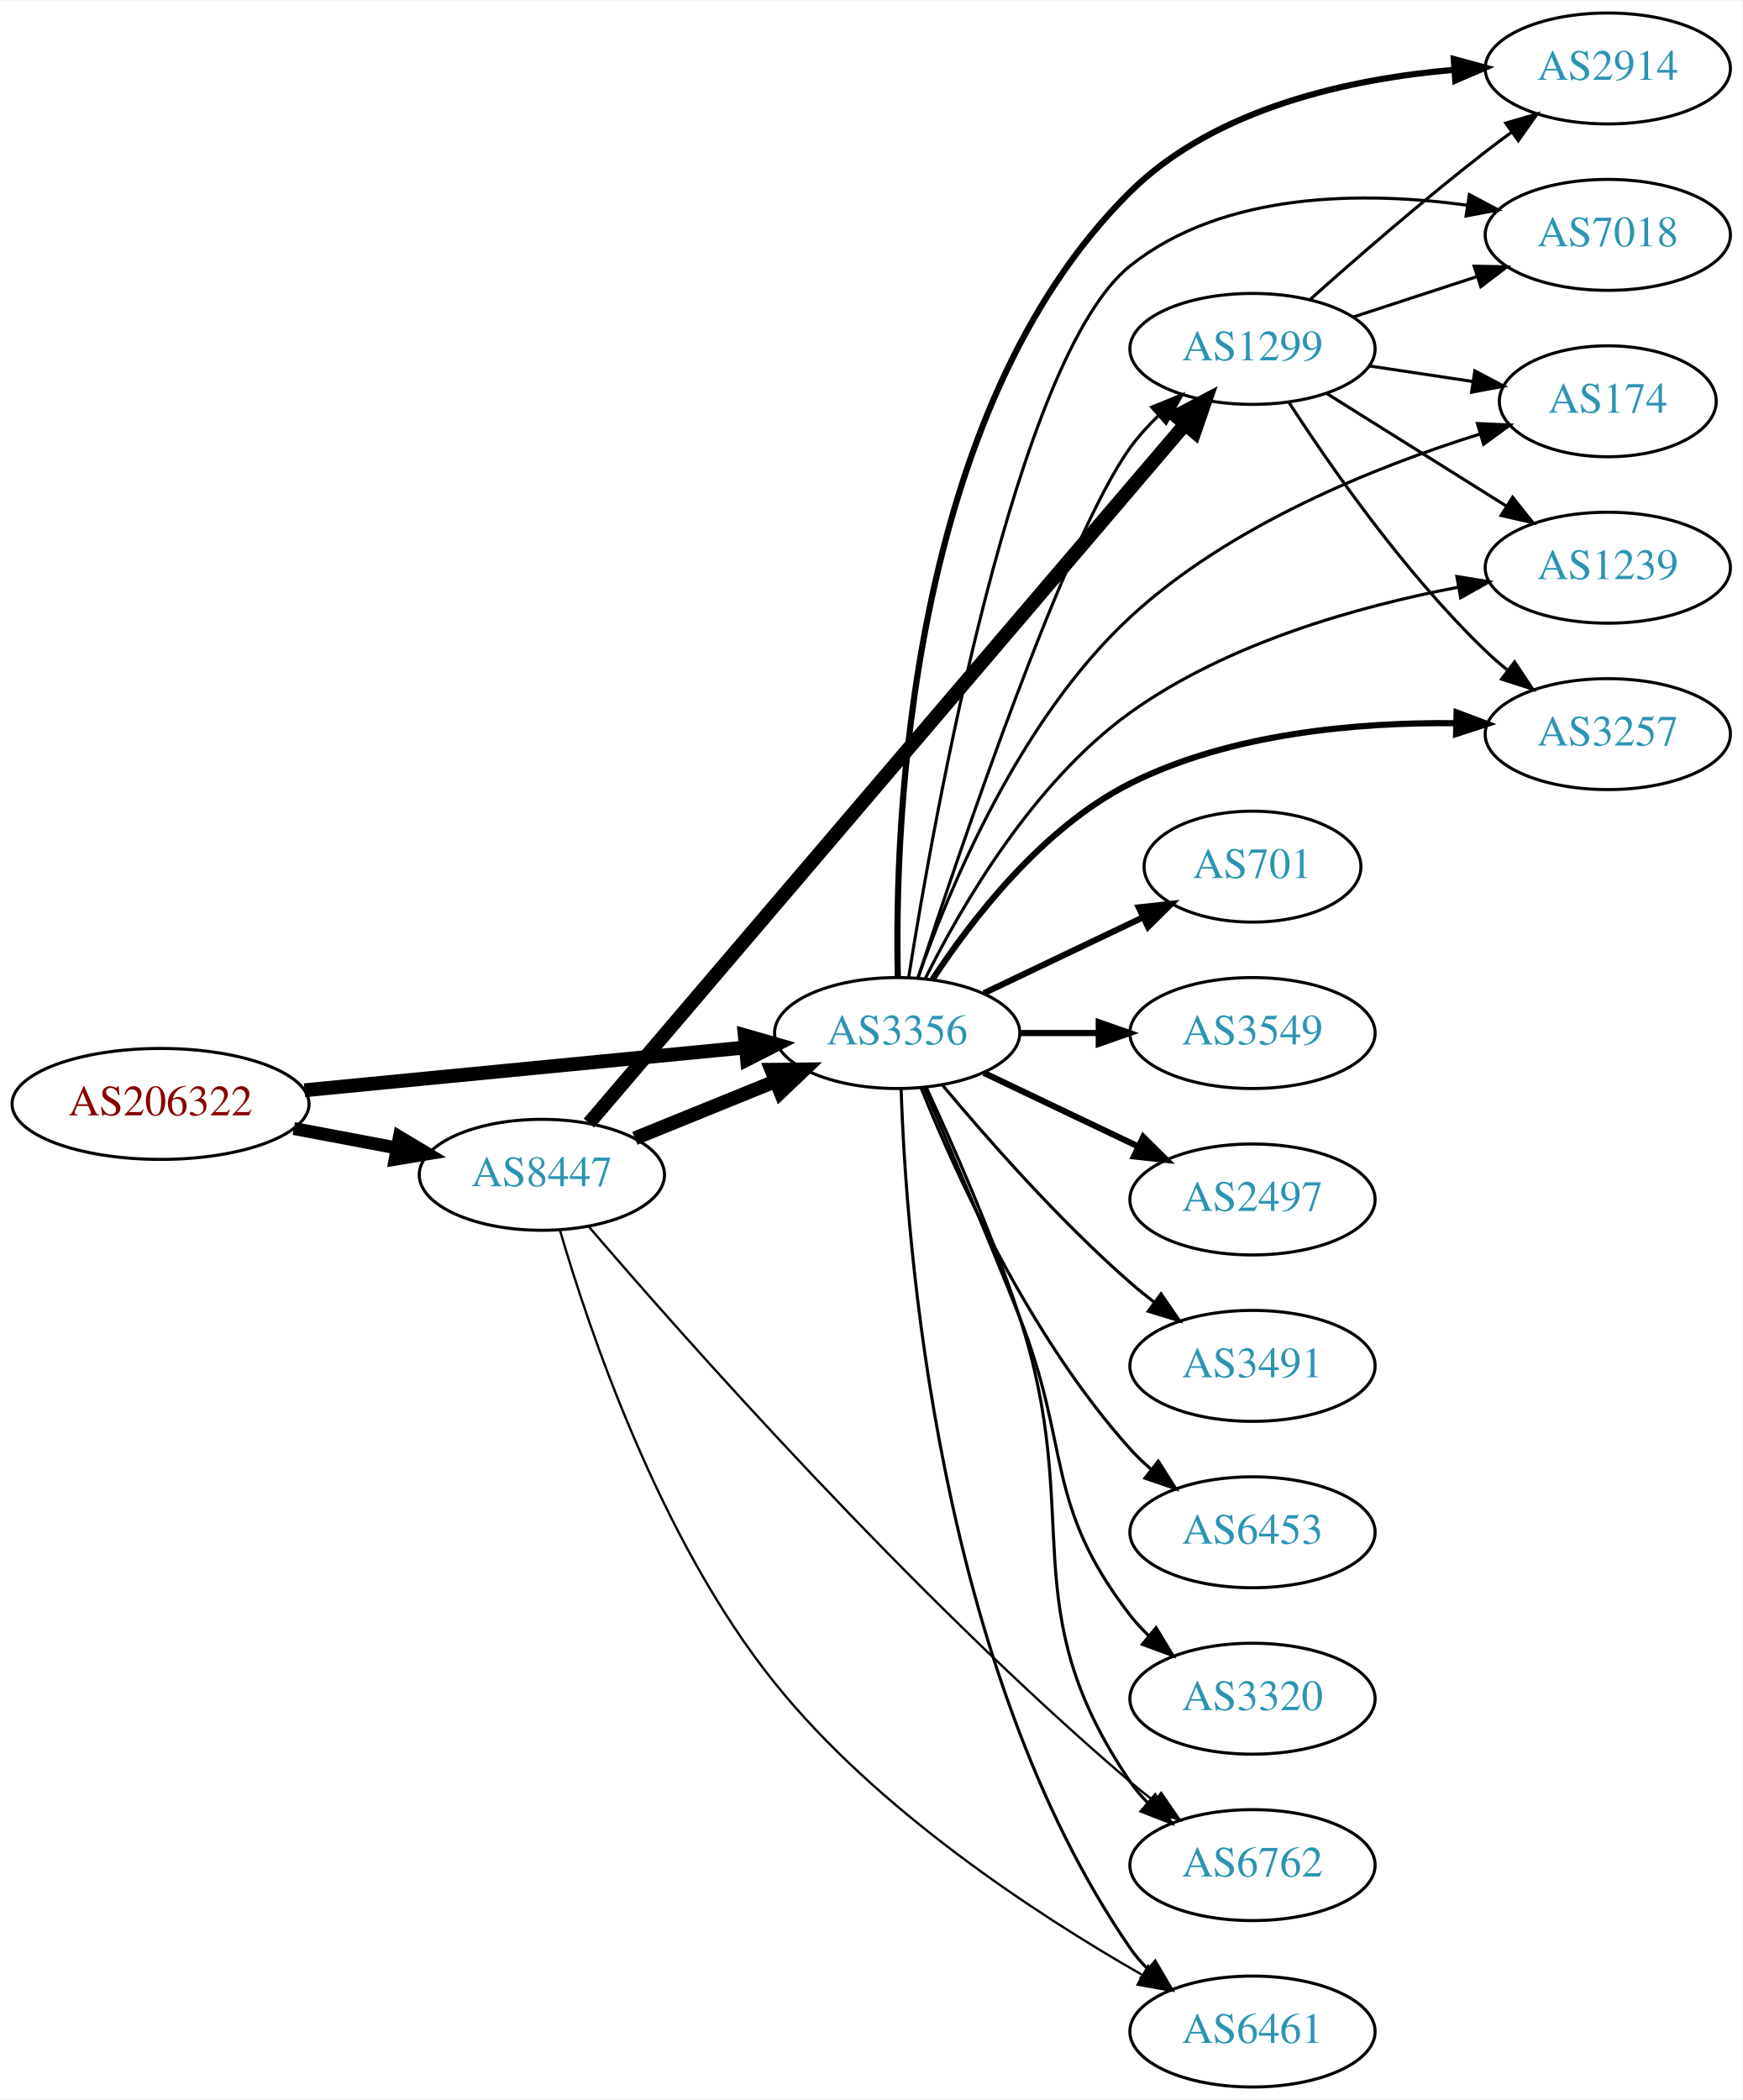
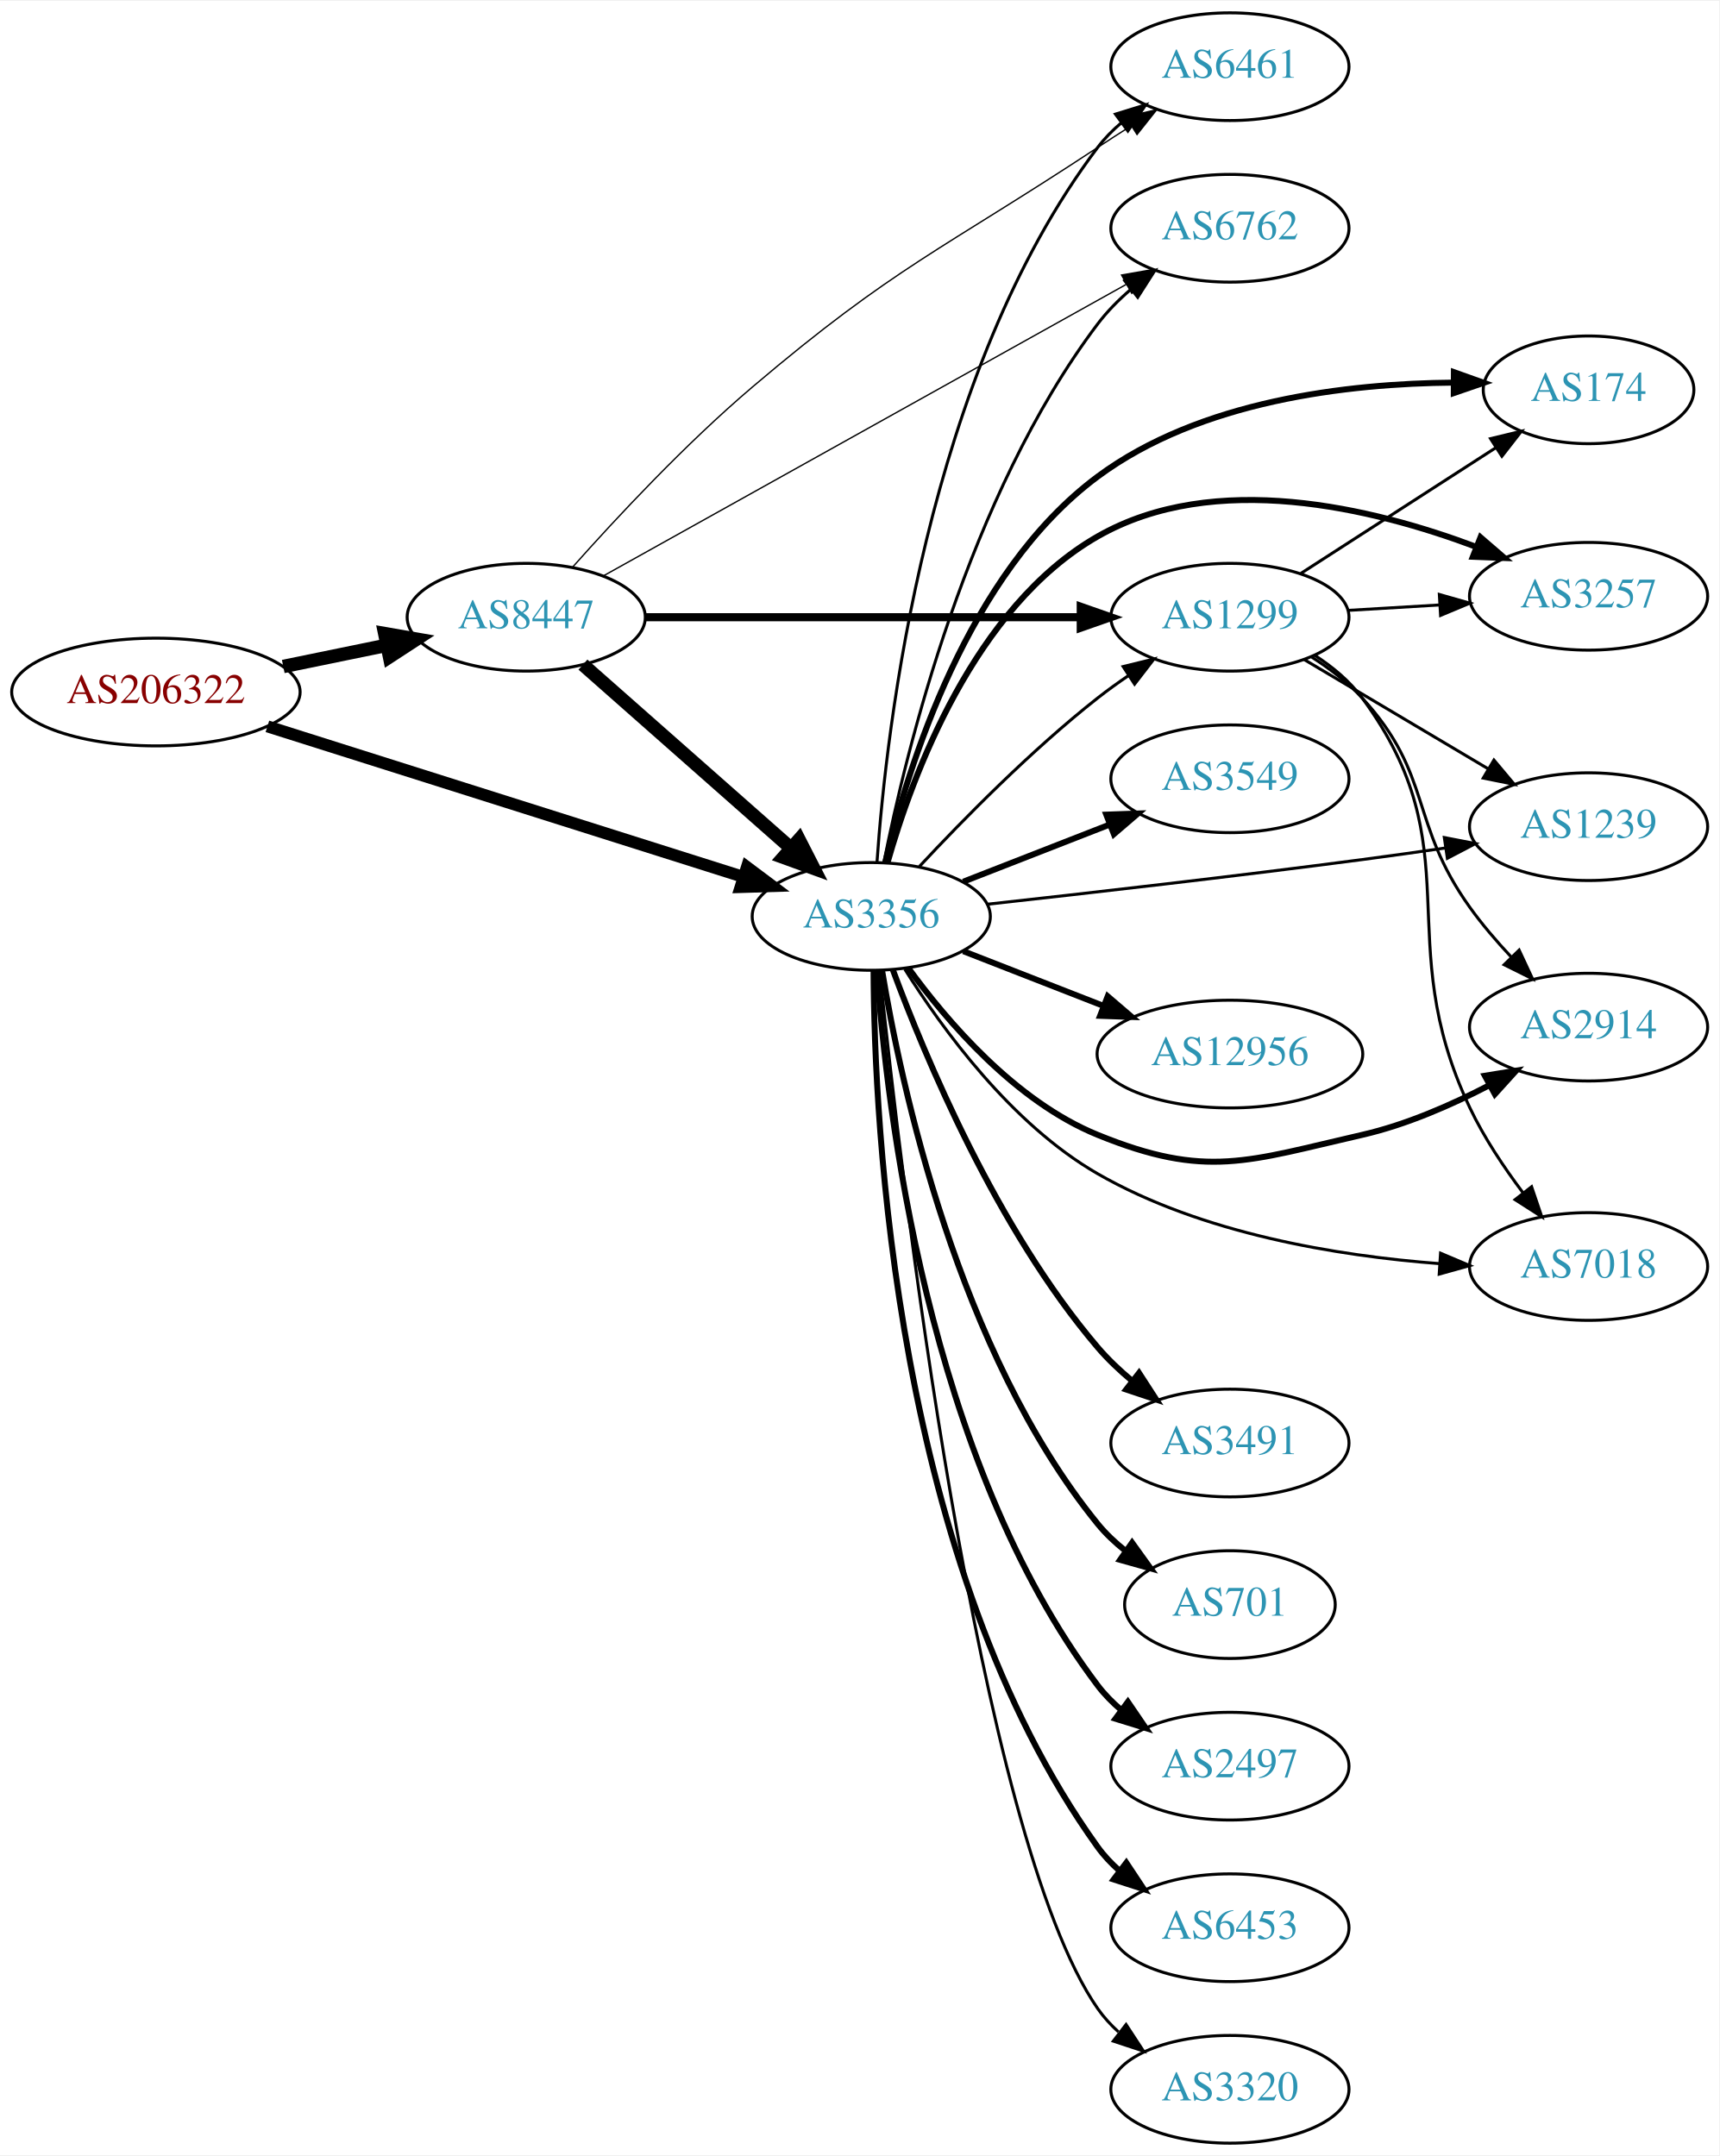
- <svg xmlns="http://www.w3.org/2000/svg" xmlns:xlink="http://www.w3.org/1999/xlink" width="565pt" height="681pt" viewBox="0.00 0.00 565.36 681.00">
-   <g id="graph0" class="graph" transform="scale(1 1) rotate(0) translate(4 677)">
-     <polygon fill="white" stroke="none" points="-4,4 -4,-677 561.363,-677 561.363,4 -4,4" />
+ <svg xmlns="http://www.w3.org/2000/svg" xmlns:xlink="http://www.w3.org/1999/xlink" width="574pt" height="720pt" viewBox="0.00 0.00 574.46 720.00">
+   <g id="graph0" class="graph" transform="scale(1 1) rotate(0) translate(4 716)">
+     <polygon fill="white" stroke="none" points="-4,4 -4,-716 570.463,-716 570.463,4 -4,4" />
    <g id="node1" class="node">
      <g id="a_node1">
        <a xlink:href="/asn/206322" xlink:title="AS206322 ~ Oesterreichische Post AG [AT]">
-           <ellipse fill="#ffffff" stroke="black" cx="48.096" cy="-319" rx="48.192" ry="18" />
-           <text text-anchor="middle" x="48.096" y="-315.3" font-family="Times,serif" font-size="14.00" fill="#880000">AS206322</text>
+           <ellipse fill="#ffffff" stroke="black" cx="48.096" cy="-485" rx="48.192" ry="18" />
+           <text text-anchor="middle" x="48.096" y="-481.3" font-family="Times,serif" font-size="14.00" fill="#880000">AS206322</text>
        </a>
      </g>
    </g>
    <g id="node2" class="node">
      <g id="a_node2">
        <a xlink:href="/asn/3356" xlink:title="AS3356 ~ Level 3 Parent, LLC [US]">
-           <ellipse fill="#ffffff" stroke="black" cx="287.131" cy="-342" rx="39.794" ry="18" />
-           <text text-anchor="middle" x="287.131" y="-338.3" font-family="Times,serif" font-size="14.00" fill="#2c94b3">AS3356</text>
+           <ellipse fill="#ffffff" stroke="black" cx="287.131" cy="-410" rx="39.794" ry="18" />
+           <text text-anchor="middle" x="287.131" y="-406.3" font-family="Times,serif" font-size="14.00" fill="#2c94b3">AS3356</text>
        </a>
      </g>
    </g>
    <g id="edge1" class="edge">
-       <path fill="none" stroke="black" stroke-width="4.5" d="M94.799,-323.435C135.936,-327.426 196.183,-333.272 238.04,-337.334" />
-       <polygon fill="black" stroke="black" stroke-width="4.5" points="237.664,-341.253 247.998,-338.3 238.425,-333.415 237.664,-341.253" />
+       <path fill="none" stroke="black" stroke-width="4" d="M85.354,-473.527C128.157,-459.984 199.204,-437.504 244.297,-423.237" />
+       <polygon fill="black" stroke="black" stroke-width="4" points="245.582,-426.501 254.06,-420.148 243.47,-419.827 245.582,-426.501" />
    </g>
    <g id="node3" class="node">
      <g id="a_node3">
        <a xlink:href="/asn/8447" xlink:title="AS8447 ~ A1 Telekom Austria AG [AT]">
-           <ellipse fill="#ffffff" stroke="black" cx="171.838" cy="-296" rx="39.794" ry="18" />
-           <text text-anchor="middle" x="171.838" y="-292.3" font-family="Times,serif" font-size="14.00" fill="#2c94b3">AS8447</text>
+           <ellipse fill="#ffffff" stroke="black" cx="171.838" cy="-510" rx="39.794" ry="18" />
+           <text text-anchor="middle" x="171.838" y="-506.3" font-family="Times,serif" font-size="14.00" fill="#2c94b3">AS8447</text>
        </a>
      </g>
    </g>
    <g id="edge2" class="edge">
-       <path fill="none" stroke="black" stroke-width="4.2" d="M91.334,-311.02C102.165,-308.974 113.868,-306.763 124.877,-304.683" />
-       <polygon fill="black" stroke="black" stroke-width="4.2" points="125.604,-308.286 134.748,-302.818 124.239,-301.064 125.604,-308.286" />
+       <path fill="none" stroke="black" stroke-width="4.5" d="M90.652,-493.534C101.727,-495.808 113.754,-498.278 125.042,-500.596" />
+       <polygon fill="black" stroke="black" stroke-width="4.5" points="124.565,-504.517 135.153,-502.672 126.15,-496.803 124.565,-504.517" />
    </g>
    <g id="node4" class="node">
      <g id="a_node4">
-         <a xlink:href="/asn/2914" xlink:title="AS2914 ~ NTT America, Inc. [US]">
-           <ellipse fill="#ffffff" stroke="black" cx="517.717" cy="-655" rx="39.794" ry="18" />
-           <text text-anchor="middle" x="517.717" y="-651.3" font-family="Times,serif" font-size="14.00" fill="#2c94b3">AS2914</text>
+         <a xlink:href="/asn/2497" xlink:title="AS2497 ~ Internet Initiative Japan Inc. [JP]">
+           <ellipse fill="#ffffff" stroke="black" cx="406.973" cy="-126" rx="39.794" ry="18" />
+           <text text-anchor="middle" x="406.973" y="-122.3" font-family="Times,serif" font-size="14.00" fill="#2c94b3">AS2497</text>
        </a>
      </g>
    </g>
    <g id="edge3" class="edge">
-       <path fill="none" stroke="black" stroke-width="2" d="M287.334,-360.322C286.266,-409.149 290.402,-543.537 362.777,-615 390.378,-642.253 434.037,-651.641 467.822,-654.564" />
-       <polygon fill="black" stroke="black" stroke-width="2" points="467.741,-658.067 477.961,-655.277 468.231,-651.084 467.741,-658.067" />
+       <path fill="none" stroke="black" stroke-width="2" d="M289.043,-391.855C292.153,-346.911 305.611,-228.603 362.777,-153 365.044,-150.002 367.749,-147.255 370.684,-144.759" />
+       <polygon fill="black" stroke="black" stroke-width="2" points="372.878,-147.489 378.847,-138.736 368.722,-141.857 372.878,-147.489" />
    </g>
    <g id="node5" class="node">
      <g id="a_node5">
-         <a xlink:href="/asn/6762" xlink:title="AS6762 ~ TELECOM ITALIA SPARKLE S.p.A. [IT]">
-           <ellipse fill="#ffffff" stroke="black" cx="402.424" cy="-72" rx="39.794" ry="18" />
-           <text text-anchor="middle" x="402.424" y="-68.3" font-family="Times,serif" font-size="14.00" fill="#2c94b3">AS6762</text>
+         <a xlink:href="/asn/6453" xlink:title="AS6453 ~ TATA COMMUNICATIONS (AMERICA) INC [US]">
+           <ellipse fill="#ffffff" stroke="black" cx="406.973" cy="-72" rx="39.794" ry="18" />
+           <text text-anchor="middle" x="406.973" y="-68.3" font-family="Times,serif" font-size="14.00" fill="#2c94b3">AS6453</text>
        </a>
      </g>
    </g>
    <g id="edge4" class="edge">
-       <path fill="none" stroke="black" d="M296.568,-324.348C305.061,-306.065 318.113,-276.512 326.777,-250 348.209,-184.421 323.963,-156.038 362.777,-99 364.418,-96.589 366.35,-94.327 368.461,-92.218" />
-       <polygon fill="black" stroke="black" points="370.828,-94.8 376.164,-85.647 366.284,-89.474 370.828,-94.8" />
+       <path fill="none" stroke="black" stroke-width="2" d="M287.9,-391.925C288.131,-340.873 294.984,-193.19 362.777,-99 364.855,-96.113 367.346,-93.467 370.07,-91.057" />
+       <polygon fill="black" stroke="black" stroke-width="2" points="372.354,-93.718 378.209,-84.888 368.125,-88.139 372.354,-93.718" />
    </g>
    <g id="node6" class="node">
      <g id="a_node6">
-         <a xlink:href="/asn/701" xlink:title="AS701 ~ UUNET [US]">
-           <ellipse fill="#ffffff" stroke="black" cx="402.424" cy="-396" rx="35.194" ry="18" />
-           <text text-anchor="middle" x="402.424" y="-392.3" font-family="Times,serif" font-size="14.00" fill="#2c94b3">AS701</text>
+         <a xlink:href="/asn/3320" xlink:title="AS3320 ~ DTAG [DE]">
+           <ellipse fill="#ffffff" stroke="black" cx="406.973" cy="-18" rx="39.794" ry="18" />
+           <text text-anchor="middle" x="406.973" y="-14.3" font-family="Times,serif" font-size="14.00" fill="#2c94b3">AS3320</text>
        </a>
      </g>
    </g>
    <g id="edge5" class="edge">
-       <path fill="none" stroke="black" stroke-width="2" d="M315.267,-354.934C330.699,-362.29 350.185,-371.577 366.72,-379.459" />
-       <polygon fill="black" stroke="black" stroke-width="2" points="365.529,-382.768 376.062,-383.911 368.54,-376.449 365.529,-382.768" />
+       <path fill="none" stroke="black" d="M289.966,-391.637C296.828,-325.848 322.659,-102.776 362.777,-45 364.745,-42.167 367.115,-39.571 369.72,-37.204" />
+       <polygon fill="black" stroke="black" points="372.272,-39.657 378.07,-30.79 368.008,-34.106 372.272,-39.657" />
    </g>
    <g id="node7" class="node">
      <g id="a_node7">
-         <a xlink:href="/asn/7018" xlink:title="AS7018 ~ AT&amp;T Services, Inc. [US]">
-           <ellipse fill="#ffffff" stroke="black" cx="517.717" cy="-601" rx="39.794" ry="18" />
-           <text text-anchor="middle" x="517.717" y="-597.3" font-family="Times,serif" font-size="14.00" fill="#2c94b3">AS7018</text>
+         <a xlink:href="/asn/6461" xlink:title="AS6461 ~ Zayo Bandwidth [US]">
+           <ellipse fill="#ffffff" stroke="black" cx="406.973" cy="-694" rx="39.794" ry="18" />
+           <text text-anchor="middle" x="406.973" y="-690.3" font-family="Times,serif" font-size="14.00" fill="#2c94b3">AS6461</text>
        </a>
      </g>
    </g>
    <g id="edge6" class="edge">
-       <path fill="none" stroke="black" d="M290.845,-359.998C299.096,-412.132 325.612,-561.422 362.777,-591 393.163,-615.182 438.514,-615.179 472.129,-610.629" />
-       <polygon fill="black" stroke="black" points="472.8,-614.067 482.154,-609.093 471.74,-607.148 472.8,-614.067" />
+       <path fill="none" stroke="black" d="M289.043,-428.145C292.153,-473.089 305.611,-591.397 362.777,-667 365.044,-669.998 367.749,-672.745 370.684,-675.241" />
+       <polygon fill="black" stroke="black" points="368.722,-678.143 378.847,-681.264 372.878,-672.511 368.722,-678.143" />
    </g>
    <g id="node8" class="node">
      <g id="a_node8">
-         <a xlink:href="/asn/3549" xlink:title="AS3549 ~ Level 3 Parent, LLC [US]">
-           <ellipse fill="#ffffff" stroke="black" cx="402.424" cy="-342" rx="39.794" ry="18" />
-           <text text-anchor="middle" x="402.424" y="-338.3" font-family="Times,serif" font-size="14.00" fill="#2c94b3">AS3549</text>
+         <a xlink:href="/asn/2914" xlink:title="AS2914 ~ NTT America, Inc. [US]">
+           <ellipse fill="#ffffff" stroke="black" cx="526.816" cy="-373" rx="39.794" ry="18" />
+           <text text-anchor="middle" x="526.816" y="-369.3" font-family="Times,serif" font-size="14.00" fill="#2c94b3">AS2914</text>
        </a>
      </g>
    </g>
    <g id="edge7" class="edge">
-       <path fill="none" stroke="black" stroke-width="2" d="M326.803,-342C335.006,-342 343.77,-342 352.302,-342" />
-       <polygon fill="black" stroke="black" stroke-width="2" points="352.541,-345.5 362.541,-342 352.541,-338.5 352.541,-345.5" />
+       <path fill="none" stroke="black" stroke-width="2" d="M299.458,-392.841C312.357,-375.026 335.25,-348.223 362.777,-337 399.156,-322.169 412.872,-328.247 451.17,-337 465.842,-340.353 480.988,-346.977 493.77,-353.639" />
+       <polygon fill="black" stroke="black" stroke-width="2" points="492.162,-356.749 502.619,-358.45 495.505,-350.599 492.162,-356.749" />
    </g>
    <g id="node9" class="node">
      <g id="a_node9">
-         <a xlink:href="/asn/2497" xlink:title="AS2497 ~ Internet Initiative Japan Inc. [JP]">
-           <ellipse fill="#ffffff" stroke="black" cx="402.424" cy="-288" rx="39.794" ry="18" />
-           <text text-anchor="middle" x="402.424" y="-284.3" font-family="Times,serif" font-size="14.00" fill="#2c94b3">AS2497</text>
+         <a xlink:href="/asn/7018" xlink:title="AS7018 ~ AT&amp;T Services, Inc. [US]">
+           <ellipse fill="#ffffff" stroke="black" cx="526.816" cy="-293" rx="39.794" ry="18" />
+           <text text-anchor="middle" x="526.816" y="-289.3" font-family="Times,serif" font-size="14.00" fill="#2c94b3">AS7018</text>
        </a>
      </g>
    </g>
    <g id="edge8" class="edge">
-       <path fill="none" stroke="black" stroke-width="2" d="M315.267,-329.066C330.261,-321.919 349.082,-312.948 365.306,-305.215" />
-       <polygon fill="black" stroke="black" stroke-width="2" points="366.988,-308.291 374.509,-300.829 363.976,-301.972 366.988,-308.291" />
+       <path fill="none" stroke="black" d="M298.322,-392.37C310.835,-372.421 333.985,-340.559 362.777,-324 397.635,-303.953 442.942,-296.55 476.946,-293.964" />
+       <polygon fill="black" stroke="black" points="477.358,-297.444 487.112,-293.307 476.907,-290.459 477.358,-297.444" />
    </g>
    <g id="node10" class="node">
      <g id="a_node10">
-         <a xlink:href="/asn/174" xlink:title="AS174 ~ Cogent Communications [US]">
-           <ellipse fill="#ffffff" stroke="black" cx="517.717" cy="-547" rx="35.194" ry="18" />
-           <text text-anchor="middle" x="517.717" y="-543.3" font-family="Times,serif" font-size="14.00" fill="#2c94b3">AS174</text>
+         <a xlink:href="/asn/6762" xlink:title="AS6762 ~ TELECOM ITALIA SPARKLE S.p.A. [IT]">
+           <ellipse fill="#ffffff" stroke="black" cx="406.973" cy="-640" rx="39.794" ry="18" />
+           <text text-anchor="middle" x="406.973" y="-636.3" font-family="Times,serif" font-size="14.00" fill="#2c94b3">AS6762</text>
        </a>
      </g>
    </g>
    <g id="edge9" class="edge">
-       <path fill="none" stroke="black" d="M293.937,-360.091C303.862,-388.441 326.595,-443.546 362.777,-477 395.109,-506.894 442.396,-525.787 476.016,-536.309" />
-       <polygon fill="black" stroke="black" points="475.395,-539.777 485.98,-539.308 477.413,-533.074 475.395,-539.777" />
+       <path fill="none" stroke="black" d="M291.359,-428.062C298.679,-465.003 319.381,-550.542 362.777,-608 365.931,-612.175 369.775,-616.056 373.855,-619.572" />
+       <polygon fill="black" stroke="black" points="371.847,-622.445 381.875,-625.864 376.168,-616.938 371.847,-622.445" />
    </g>
    <g id="node11" class="node">
      <g id="a_node11">
-         <a xlink:href="/asn/3491" xlink:title="AS3491 ~ PCCW Global, Inc. [US]">
-           <ellipse fill="#ffffff" stroke="black" cx="402.424" cy="-234" rx="39.794" ry="18" />
-           <text text-anchor="middle" x="402.424" y="-230.3" font-family="Times,serif" font-size="14.00" fill="#2c94b3">AS3491</text>
+         <a xlink:href="/asn/12956" xlink:title="AS12956 ~ TELXIUS [ES]">
+           <ellipse fill="#ffffff" stroke="black" cx="406.973" cy="-364" rx="44.393" ry="18" />
+           <text text-anchor="middle" x="406.973" y="-360.3" font-family="Times,serif" font-size="14.00" fill="#2c94b3">AS12956</text>
        </a>
      </g>
    </g>
    <g id="edge10" class="edge">
-       <path fill="none" stroke="black" d="M301.761,-325.183C316.044,-308.071 339.59,-281.255 362.777,-261 365.243,-258.846 367.882,-256.706 370.579,-254.628" />
-       <polygon fill="black" stroke="black" points="372.752,-257.375 378.733,-248.63 368.604,-251.736 372.752,-257.375" />
+       <path fill="none" stroke="black" stroke-width="2" d="M317.868,-398.392C332.097,-392.838 349.364,-386.098 364.828,-380.061" />
+       <polygon fill="black" stroke="black" stroke-width="2" points="366.138,-383.307 374.181,-376.41 363.592,-376.786 366.138,-383.307" />
    </g>
    <g id="node12" class="node">
      <g id="a_node12">
-         <a xlink:href="/asn/1239" xlink:title="AS1239 ~ Sprint [US]">
-           <ellipse fill="#ffffff" stroke="black" cx="517.717" cy="-493" rx="39.794" ry="18" />
-           <text text-anchor="middle" x="517.717" y="-489.3" font-family="Times,serif" font-size="14.00" fill="#2c94b3">AS1239</text>
+         <a xlink:href="/asn/174" xlink:title="AS174 ~ Cogent Communications [US]">
+           <ellipse fill="#ffffff" stroke="black" cx="526.816" cy="-586" rx="35.194" ry="18" />
+           <text text-anchor="middle" x="526.816" y="-582.3" font-family="Times,serif" font-size="14.00" fill="#2c94b3">AS174</text>
        </a>
      </g>
    </g>
    <g id="edge11" class="edge">
-       <path fill="none" stroke="black" d="M296.329,-359.838C307.896,-383.054 331.174,-423.329 362.777,-446 394.227,-468.561 436.708,-480.467 469.078,-486.644" />
-       <polygon fill="black" stroke="black" points="468.746,-490.14 479.206,-488.454 469.978,-483.249 468.746,-490.14" />
+       <path fill="none" stroke="black" stroke-width="2" d="M291.808,-428.061C299.247,-459.658 319.222,-524.674 362.777,-557 397.027,-582.419 446.334,-588.116 481.745,-588.413" />
+       <polygon fill="black" stroke="black" stroke-width="2" points="481.817,-591.913 491.798,-588.356 481.778,-584.913 481.817,-591.913" />
    </g>
    <g id="node13" class="node">
      <g id="a_node13">
        <a xlink:href="/asn/1299" xlink:title="AS1299 ~ Telia Carrier [EU]">
-           <ellipse fill="#ffffff" stroke="black" cx="402.424" cy="-564" rx="39.794" ry="18" />
-           <text text-anchor="middle" x="402.424" y="-560.3" font-family="Times,serif" font-size="14.00" fill="#2c94b3">AS1299</text>
+           <ellipse fill="#ffffff" stroke="black" cx="406.973" cy="-510" rx="39.794" ry="18" />
+           <text text-anchor="middle" x="406.973" y="-506.3" font-family="Times,serif" font-size="14.00" fill="#2c94b3">AS1299</text>
        </a>
      </g>
    </g>
    <g id="edge12" class="edge">
-       <path fill="none" stroke="black" d="M293.891,-359.926C307.444,-401.472 341.782,-503.009 362.777,-532 365.436,-535.671 368.61,-539.172 371.981,-542.419" />
-       <polygon fill="black" stroke="black" points="369.734,-545.105 379.549,-549.094 374.364,-539.855 369.734,-545.105" />
+       <path fill="none" stroke="black" d="M303.228,-426.712C317.694,-442.235 340.551,-465.519 362.777,-483 366.062,-485.583 369.606,-488.133 373.201,-490.573" />
+       <polygon fill="black" stroke="black" points="371.295,-493.509 381.585,-496.033 375.115,-487.643 371.295,-493.509" />
    </g>
    <g id="node14" class="node">
      <g id="a_node14">
-         <a xlink:href="/asn/3257" xlink:title="AS3257 ~ GTT [DE]">
-           <ellipse fill="#ffffff" stroke="black" cx="517.717" cy="-439" rx="39.794" ry="18" />
-           <text text-anchor="middle" x="517.717" y="-435.3" font-family="Times,serif" font-size="14.00" fill="#2c94b3">AS3257</text>
+         <a xlink:href="/asn/3491" xlink:title="AS3491 ~ PCCW Global, Inc. [US]">
+           <ellipse fill="#ffffff" stroke="black" cx="406.973" cy="-234" rx="39.794" ry="18" />
+           <text text-anchor="middle" x="406.973" y="-230.3" font-family="Times,serif" font-size="14.00" fill="#2c94b3">AS3491</text>
        </a>
      </g>
    </g>
    <g id="edge13" class="edge">
-       <path fill="none" stroke="black" stroke-width="2" d="M298.573,-359.372C311.162,-378.575 334.231,-408.683 362.777,-423 395.361,-439.342 436.642,-442.857 468.251,-442.55" />
-       <polygon fill="black" stroke="black" stroke-width="2" points="468.656,-446.042 478.573,-442.313 468.495,-439.044 468.656,-446.042" />
+       <path fill="none" stroke="black" stroke-width="2" d="M294.375,-392.065C305.053,-363.196 328.99,-305.652 362.777,-266 366.171,-262.017 370.15,-258.245 374.295,-254.781" />
+       <polygon fill="black" stroke="black" stroke-width="2" points="376.603,-257.42 382.361,-248.526 372.313,-251.888 376.603,-257.42" />
    </g>
    <g id="node15" class="node">
      <g id="a_node15">
-         <a xlink:href="/asn/6461" xlink:title="AS6461 ~ Zayo Bandwidth [US]">
-           <ellipse fill="#ffffff" stroke="black" cx="402.424" cy="-18" rx="39.794" ry="18" />
-           <text text-anchor="middle" x="402.424" y="-14.3" font-family="Times,serif" font-size="14.00" fill="#2c94b3">AS6461</text>
+         <a xlink:href="/asn/3257" xlink:title="AS3257 ~ GTT [DE]">
+           <ellipse fill="#ffffff" stroke="black" cx="526.816" cy="-517" rx="39.794" ry="18" />
+           <text text-anchor="middle" x="526.816" y="-513.3" font-family="Times,serif" font-size="14.00" fill="#2c94b3">AS3257</text>
        </a>
      </g>
    </g>
    <g id="edge14" class="edge">
-       <path fill="none" stroke="black" d="M288.411,-323.839C290.009,-274.539 300.158,-135.825 362.777,-45 364.432,-42.599 366.375,-40.344 368.494,-38.24" />
-       <polygon fill="black" stroke="black" points="370.859,-40.823 376.21,-31.678 366.325,-35.49 370.859,-40.823" />
+       <path fill="none" stroke="black" stroke-width="2" d="M292.561,-427.995C300.792,-457.038 321.489,-513.375 362.777,-537 401.806,-559.331 454.607,-546.567 489.41,-533.467" />
+       <polygon fill="black" stroke="black" stroke-width="2" points="490.705,-536.719 498.723,-529.793 488.136,-530.207 490.705,-536.719" />
    </g>
    <g id="node16" class="node">
      <g id="a_node16">
-         <a xlink:href="/asn/6453" xlink:title="AS6453 ~ TATA COMMUNICATIONS (AMERICA) INC [US]">
-           <ellipse fill="#ffffff" stroke="black" cx="402.424" cy="-180" rx="39.794" ry="18" />
-           <text text-anchor="middle" x="402.424" y="-176.3" font-family="Times,serif" font-size="14.00" fill="#2c94b3">AS6453</text>
+         <a xlink:href="/asn/701" xlink:title="AS701 ~ UUNET [US]">
+           <ellipse fill="#ffffff" stroke="black" cx="406.973" cy="-180" rx="35.194" ry="18" />
+           <text text-anchor="middle" x="406.973" y="-176.3" font-family="Times,serif" font-size="14.00" fill="#2c94b3">AS701</text>
        </a>
      </g>
    </g>
    <g id="edge15" class="edge">
-       <path fill="none" stroke="black" d="M294.879,-324.213C305.93,-296.757 329.983,-243.422 362.777,-207 364.78,-204.776 366.999,-202.637 369.331,-200.603" />
-       <polygon fill="black" stroke="black" points="371.862,-203.065 377.55,-194.127 367.529,-197.567 371.862,-203.065" />
+       <path fill="none" stroke="black" stroke-width="2" d="M290.718,-392.06C296.977,-354.13 316.015,-264.56 362.777,-207 365.475,-203.68 368.696,-200.65 372.145,-197.92" />
+       <polygon fill="black" stroke="black" stroke-width="2" points="374.282,-200.696 380.471,-192.097 370.27,-194.96 374.282,-200.696" />
    </g>
    <g id="node17" class="node">
      <g id="a_node17">
-         <a xlink:href="/asn/3320" xlink:title="AS3320 ~ DTAG [DE]">
-           <ellipse fill="#ffffff" stroke="black" cx="402.424" cy="-126" rx="39.794" ry="18" />
-           <text text-anchor="middle" x="402.424" y="-122.3" font-family="Times,serif" font-size="14.00" fill="#2c94b3">AS3320</text>
+         <a xlink:href="/asn/3549" xlink:title="AS3549 ~ Level 3 Parent, LLC [US]">
+           <ellipse fill="#ffffff" stroke="black" cx="406.973" cy="-456" rx="39.794" ry="18" />
+           <text text-anchor="middle" x="406.973" y="-452.3" font-family="Times,serif" font-size="14.00" fill="#2c94b3">AS3549</text>
        </a>
      </g>
    </g>
    <g id="edge16" class="edge">
-       <path fill="none" stroke="black" d="M295.91,-324.111C303.88,-305.639 316.522,-275.938 326.777,-250 343.686,-207.237 334.65,-189.379 362.777,-153 364.561,-150.693 366.596,-148.506 368.779,-146.449" />
-       <polygon fill="black" stroke="black" points="371.135,-149.042 376.617,-139.975 366.678,-143.645 371.135,-149.042" />
+       <path fill="none" stroke="black" stroke-width="2" d="M317.868,-421.608C332.661,-427.382 350.739,-434.439 366.66,-440.654" />
+       <polygon fill="black" stroke="black" stroke-width="2" points="365.658,-444.02 376.246,-444.396 368.204,-437.499 365.658,-444.02" />
+     </g>
+     <g id="node18" class="node">
+       <g id="a_node18">
+         <a xlink:href="/asn/1239" xlink:title="AS1239 ~ Sprint [US]">
+           <ellipse fill="#ffffff" stroke="black" cx="526.816" cy="-440" rx="39.794" ry="18" />
+           <text text-anchor="middle" x="526.816" y="-436.3" font-family="Times,serif" font-size="14.00" fill="#2c94b3">AS1239</text>
+         </a>
+       </g>
+     </g>
+     <g id="edge17" class="edge">
+       <path fill="none" stroke="black" d="M326.057,-414.091C359.126,-417.736 408.368,-423.354 451.17,-429 460.134,-430.183 469.69,-431.527 478.868,-432.86" />
+       <polygon fill="black" stroke="black" points="478.616,-436.361 489.018,-434.351 479.633,-429.435 478.616,-436.361" />
    </g>
    <g id="edge18" class="edge">
-       <path fill="none" stroke="black" stroke-width="4.5" d="M202.014,-307.846C215.889,-313.48 232.667,-320.292 247.576,-326.346" />
-       <polygon fill="black" stroke="black" stroke-width="4.5" points="246.307,-330.08 257.054,-330.194 249.27,-322.784 246.307,-330.08" />
+       <path fill="none" stroke="black" stroke-width="4.5" d="M190.79,-494.155C209.49,-477.649 238.966,-451.631 260.195,-432.892" />
+       <polygon fill="black" stroke="black" stroke-width="4.5" points="262.997,-435.672 267.888,-426.102 257.785,-429.768 262.997,-435.672" />
+     </g>
+     <g id="edge21" class="edge">
+       <path fill="none" stroke="black" stroke-width="0.45" d="M187.42,-526.844C201.878,-543.095 225.056,-567.964 247.484,-587 295.035,-627.358 310.698,-632.684 362.777,-667 366.35,-669.354 370.114,-671.782 373.871,-674.173" />
+       <polygon fill="black" stroke="black" stroke-width="0.45" points="372.202,-677.258 382.528,-679.63 375.935,-671.337 372.202,-677.258" />
+     </g>
+     <g id="edge19" class="edge">
+       <path fill="none" stroke="black" stroke-width="0.45" d="M197.788,-523.912C239.855,-547.37 324.928,-594.808 372.263,-621.203" />
+       <polygon fill="black" stroke="black" stroke-width="0.45" points="370.765,-624.374 381.203,-626.188 374.174,-618.261 370.765,-624.374" />
    </g>
    <g id="edge20" class="edge">
-       <path fill="none" stroke="black" stroke-width="0.75" d="M187.112,-279.116C217.491,-243.672 291.601,-159.775 362.777,-99 365.267,-96.874 367.922,-94.753 370.631,-92.688" />
-       <polygon fill="black" stroke="black" stroke-width="0.75" points="372.798,-95.439 378.802,-86.709 368.665,-89.79 372.798,-95.439" />
-     </g>
-     <g id="edge17" class="edge">
-       <path fill="none" stroke="black" stroke-width="4.5" d="M187.137,-312.765C226.184,-358.544 334.756,-485.837 380.586,-539.569" />
-       <polygon fill="black" stroke="black" stroke-width="4.5" points="377.645,-542.189 387.13,-547.242 383.637,-537.078 377.645,-542.189" />
-     </g>
-     <g id="edge19" class="edge">
-       <path fill="none" stroke="black" stroke-width="0.75" d="M177.699,-278.036C187.061,-245.891 210.044,-177.549 247.484,-131 280.627,-89.795 332.23,-56.069 366.424,-36.498" />
-       <polygon fill="black" stroke="black" stroke-width="0.75" points="368.57,-39.307 375.576,-31.36 365.143,-33.203 368.57,-39.307" />
+       <path fill="none" stroke="black" stroke-width="2.7" d="M211.597,-510C251.514,-510 313.832,-510 357.103,-510" />
+       <polygon fill="black" stroke="black" stroke-width="2.7" points="357.122,-513.5 367.122,-510 357.121,-506.5 357.122,-513.5" />
+     </g>
+     <g id="edge22" class="edge">
+       <path fill="none" stroke="black" d="M434.36,-496.646C440.366,-492.797 446.38,-488.208 451.17,-483 474.851,-457.25 466.797,-441.44 487.17,-413 491.25,-407.304 496.122,-401.623 501.009,-396.407" />
+       <polygon fill="black" stroke="black" points="503.612,-398.751 508.09,-389.149 498.602,-393.863 503.612,-398.751" />
+     </g>
+     <g id="edge23" class="edge">
+       <path fill="none" stroke="black" d="M435.204,-497.341C441.184,-493.471 446.975,-488.698 451.17,-483 488.491,-432.299 460.155,-402.865 487.17,-346 491.861,-336.125 498.468,-326.204 504.895,-317.659" />
+       <polygon fill="black" stroke="black" points="507.775,-319.657 511.184,-309.625 502.264,-315.342 507.775,-319.657" />
+     </g>
+     <g id="edge24" class="edge">
+       <path fill="none" stroke="black" d="M430.695,-524.654C449.222,-536.602 475.545,-553.579 495.805,-566.645" />
+       <polygon fill="black" stroke="black" points="494.055,-569.681 504.356,-572.16 497.849,-563.799 494.055,-569.681" />
    </g>
    <g id="edge25" class="edge">
-       <path fill="none" stroke="black" d="M421.108,-580.03C435.977,-593.295 457.966,-612.42 478.07,-628 480.806,-630.12 483.692,-632.276 486.604,-634.398" />
-       <polygon fill="black" stroke="black" points="484.605,-637.272 494.778,-640.234 488.673,-631.575 484.605,-637.272" />
-     </g>
-     <g id="edge23" class="edge">
-       <path fill="none" stroke="black" d="M434.982,-574.307C447.4,-578.362 461.833,-583.076 475.084,-587.403" />
-       <polygon fill="black" stroke="black" points="474.342,-590.843 484.935,-590.62 476.515,-584.189 474.342,-590.843" />
-     </g>
-     <g id="edge21" class="edge">
-       <path fill="none" stroke="black" d="M440.207,-558.481C450.991,-556.862 462.875,-555.079 473.995,-553.411" />
-       <polygon fill="black" stroke="black" points="474.57,-556.864 483.94,-551.918 473.531,-549.941 474.57,-556.864" />
-     </g>
-     <g id="edge24" class="edge">
-       <path fill="none" stroke="black" d="M426.35,-549.632C443.131,-539.116 466.119,-524.71 484.709,-513.059" />
-       <polygon fill="black" stroke="black" points="486.821,-515.866 493.436,-507.59 483.103,-509.935 486.821,-515.866" />
-     </g>
-     <g id="edge22" class="edge">
-       <path fill="none" stroke="black" d="M414.155,-546.775C427.528,-526.131 451.838,-491.175 478.07,-466 480.229,-463.928 482.56,-461.897 484.969,-459.938" />
-       <polygon fill="black" stroke="black" points="487.476,-462.429 493.328,-453.597 483.246,-456.852 487.476,-462.429" />
+       <path fill="none" stroke="black" d="M446.56,-512.292C456.326,-512.872 466.942,-513.503 477.137,-514.108" />
+       <polygon fill="black" stroke="black" points="476.953,-517.604 487.143,-514.703 477.368,-510.616 476.953,-517.604" />
+     </g>
+     <g id="edge26" class="edge">
+       <path fill="none" stroke="black" d="M431.821,-495.834C449.471,-485.35 473.722,-470.944 493.171,-459.392" />
+       <polygon fill="black" stroke="black" points="495.194,-462.261 502.004,-454.144 491.619,-456.242 495.194,-462.261" />
    </g>
  </g>
</svg>
